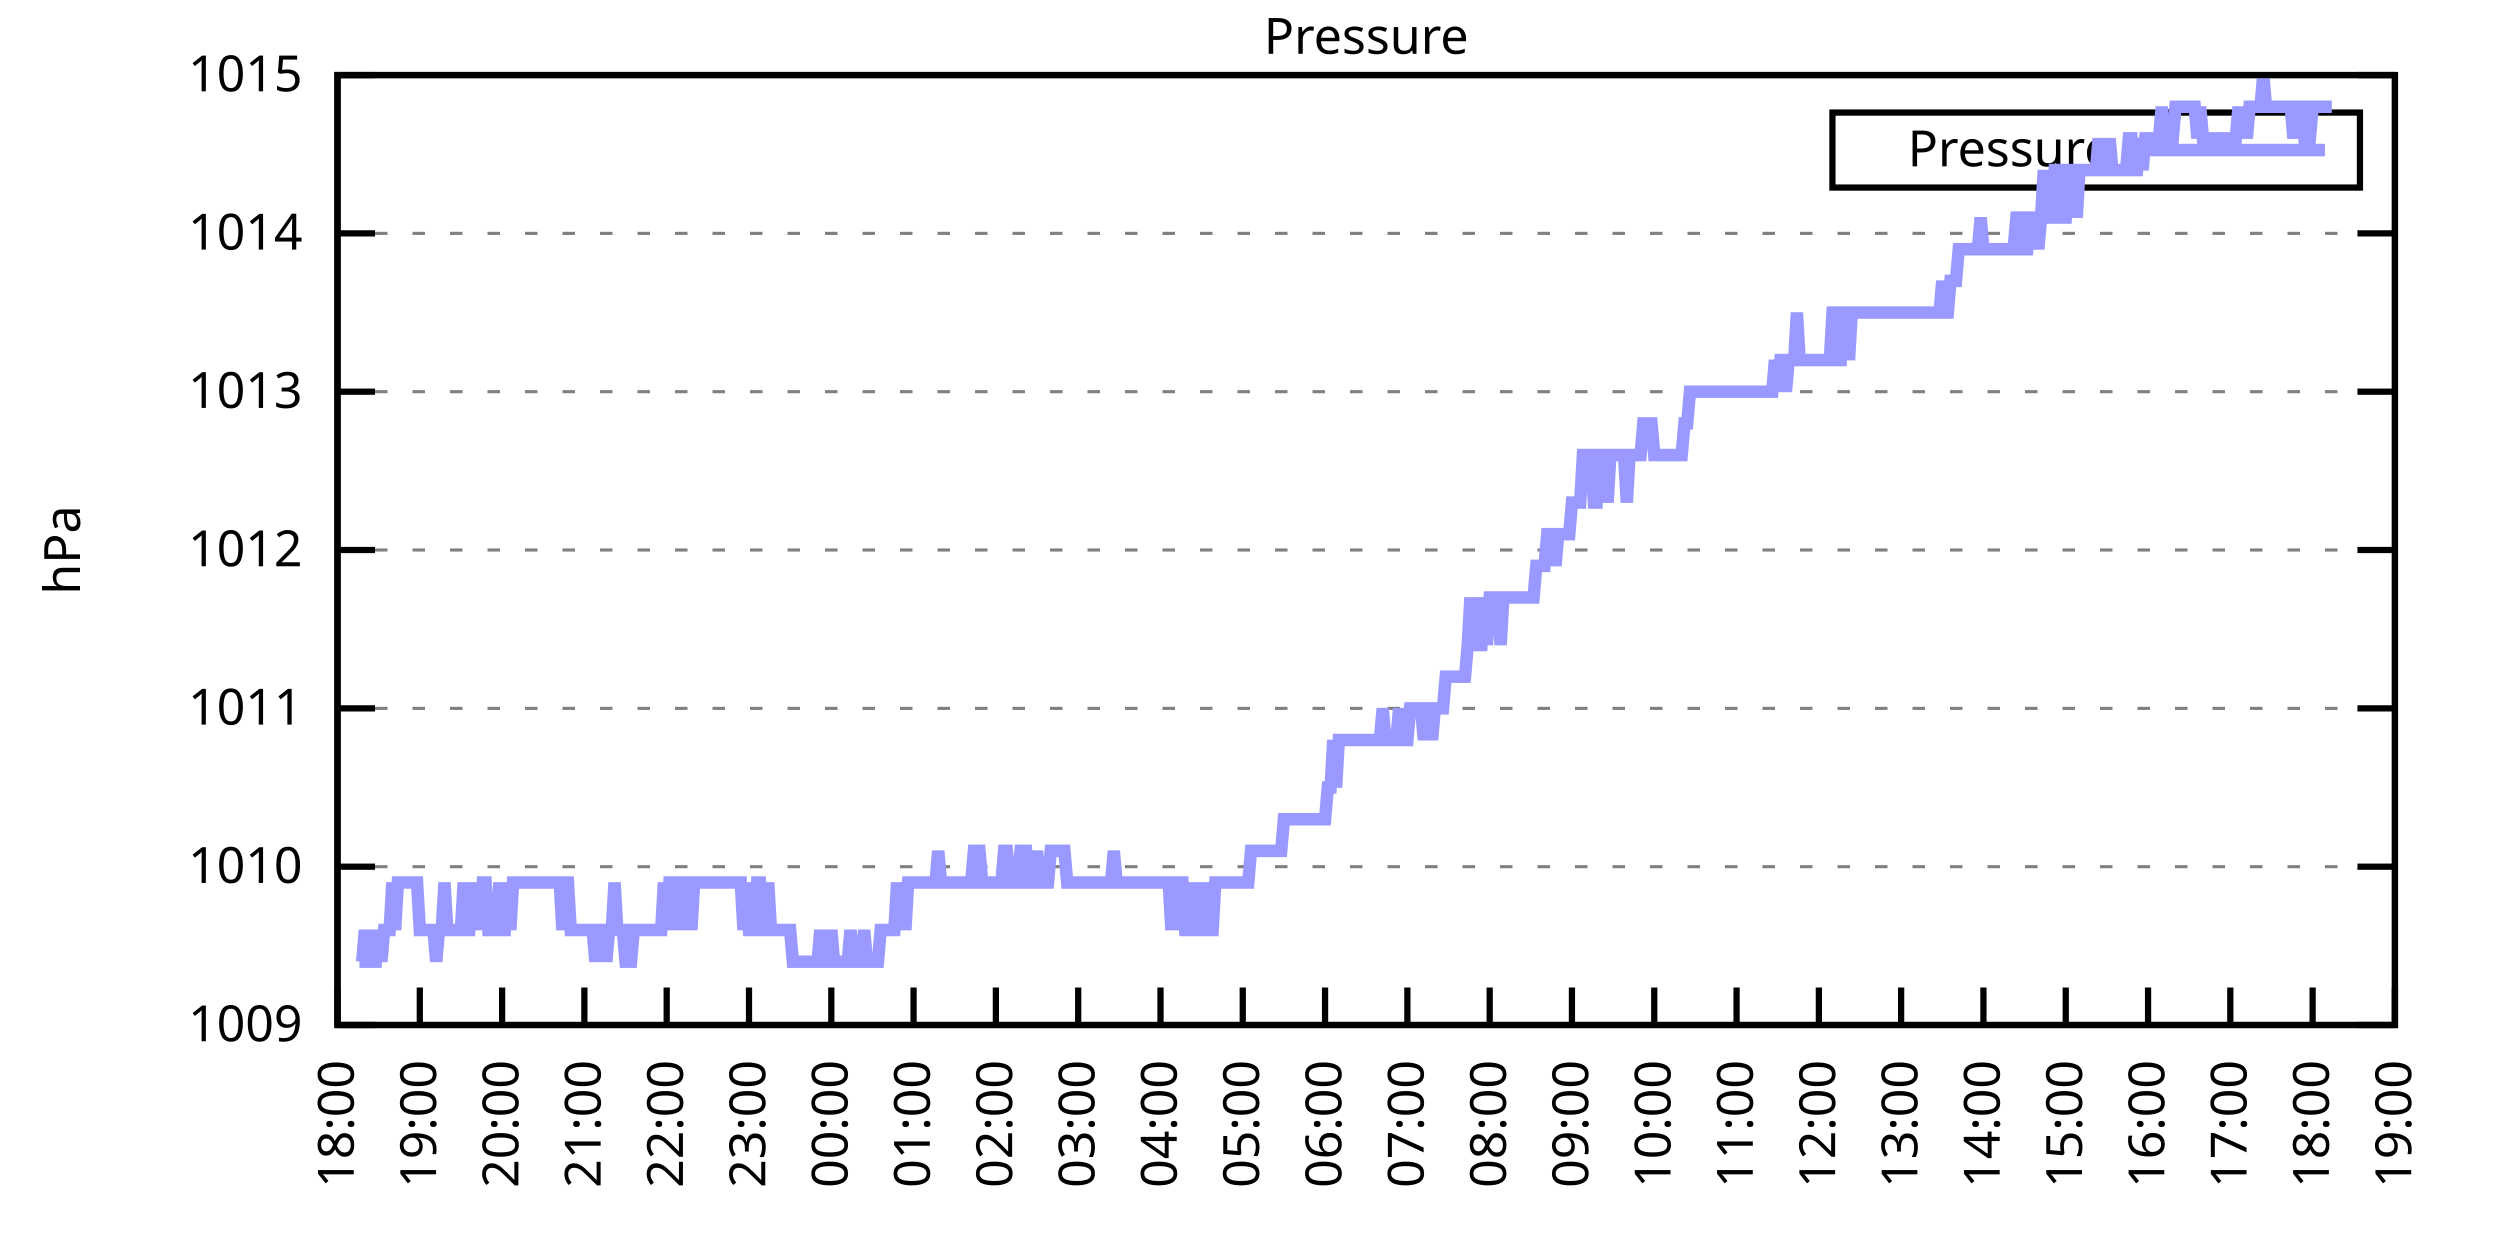
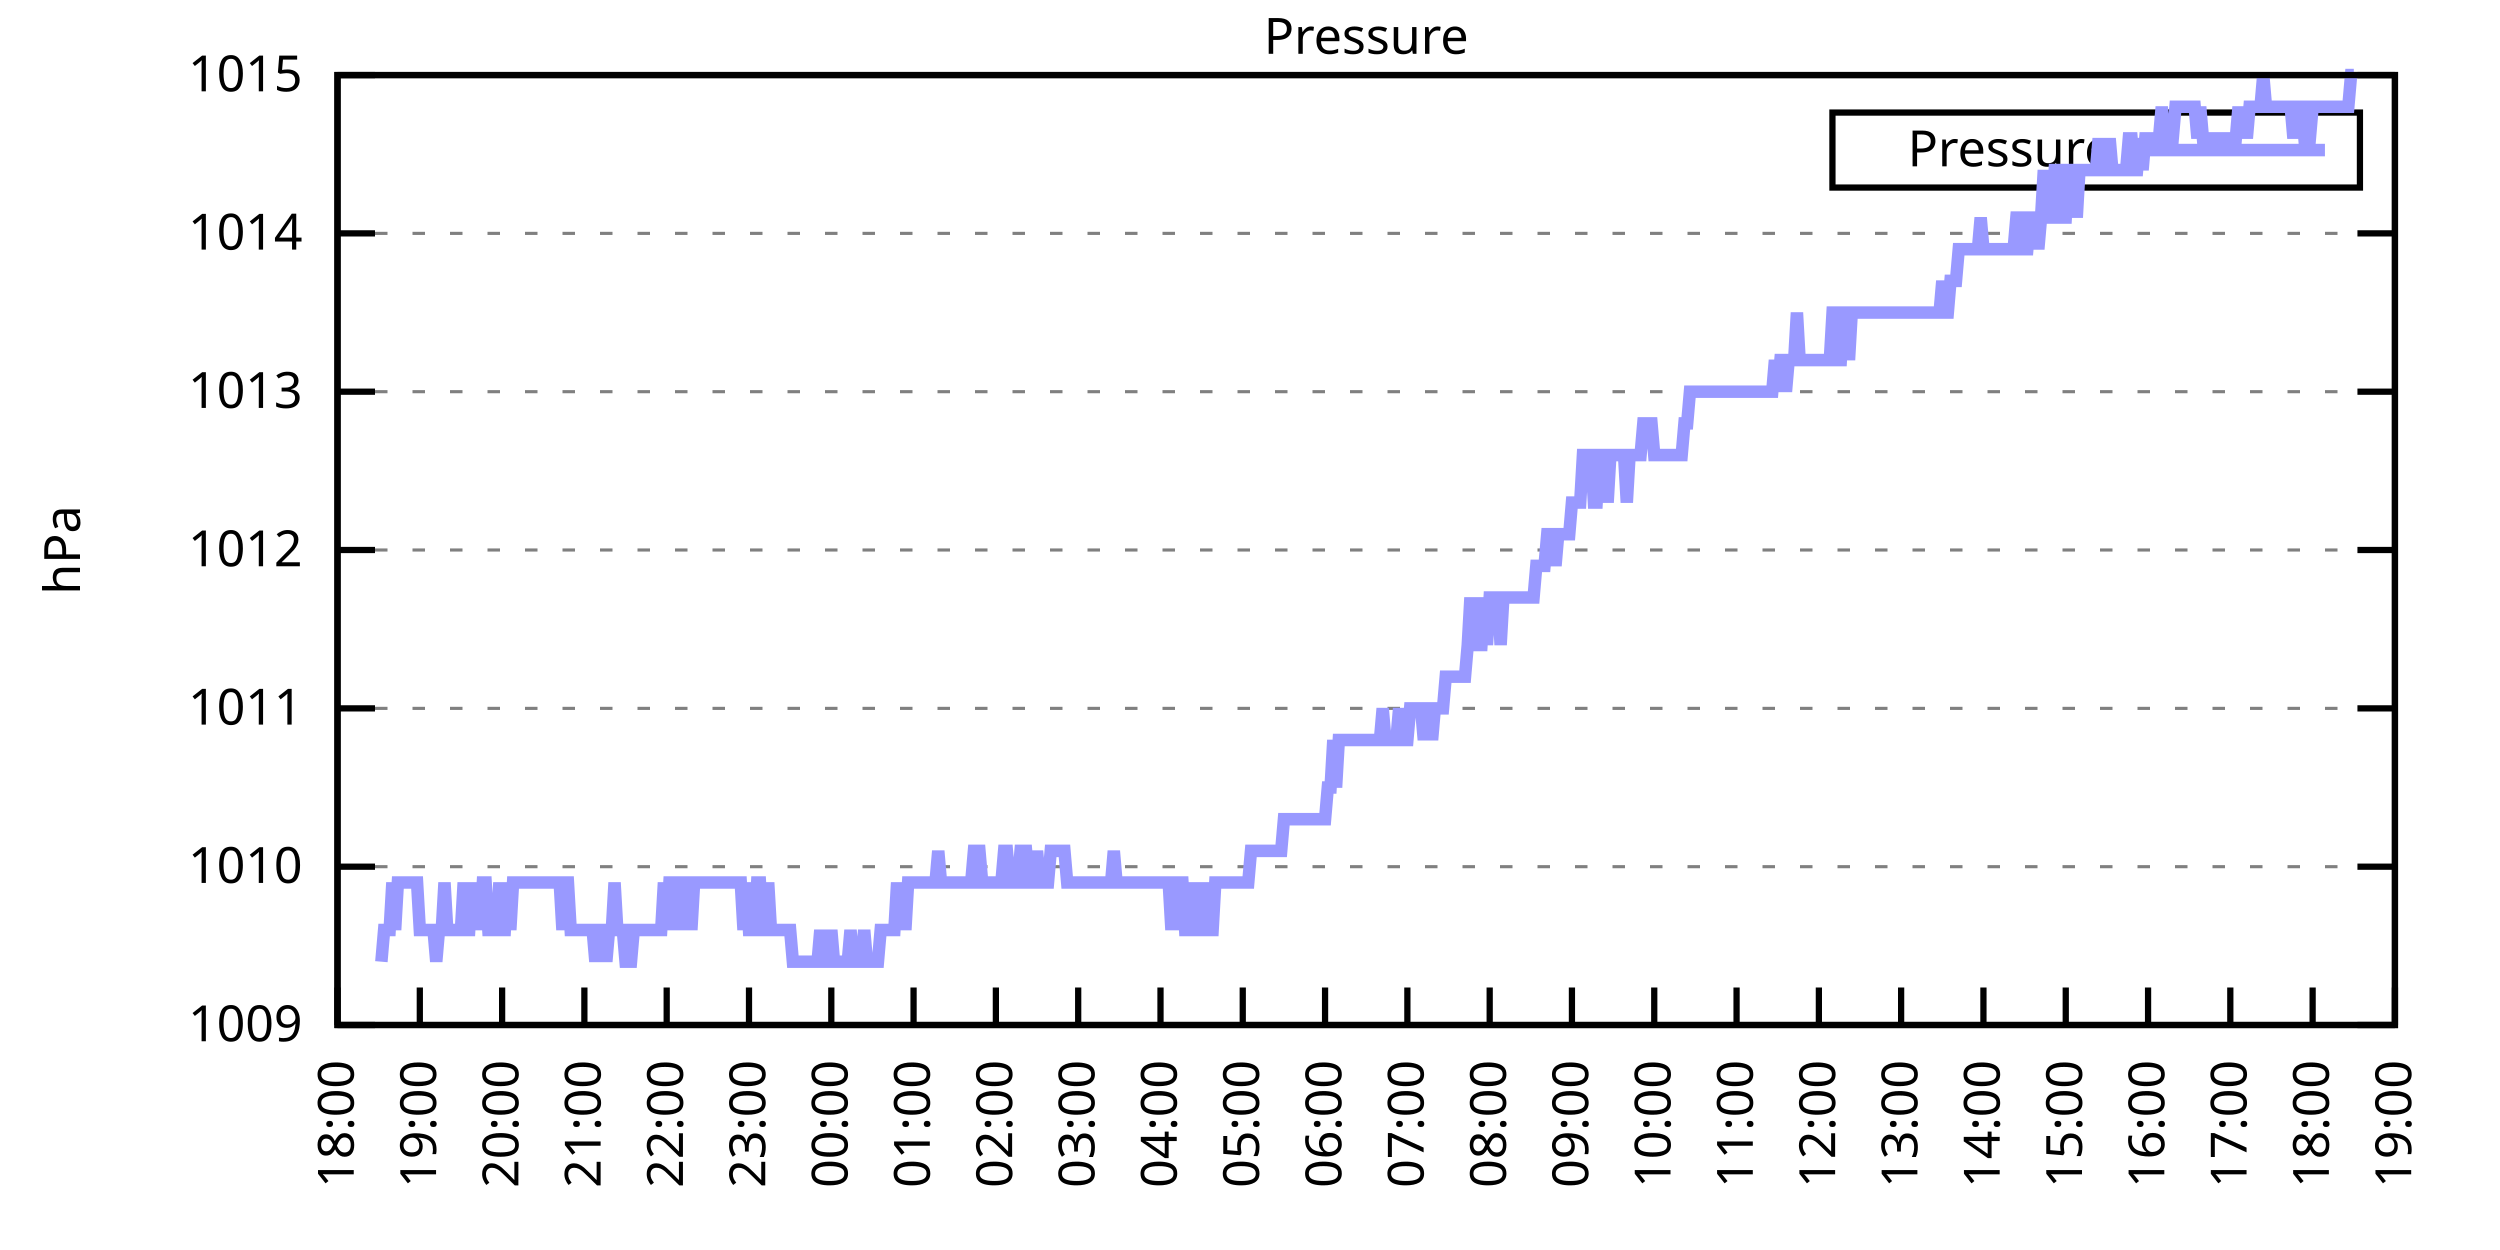
<svg xmlns="http://www.w3.org/2000/svg" xmlns:xlink="http://www.w3.org/1999/xlink" width="400" height="200" viewBox="0 0 400 200">
  <g id="gnuplot_canvas">
    <rect x="0" y="0" width="400" height="200" fill="none" />
    <defs>
      <circle id="gpDot" r="0.5" stroke-width="0.5" stroke="currentColor" />
      <path id="gpPt0" stroke-width="0.333" stroke="currentColor" d="M-1,0 h2 M0,-1 v2" />
      <path id="gpPt1" stroke-width="0.333" stroke="currentColor" d="M-1,-1 L1,1 M1,-1 L-1,1" />
      <path id="gpPt2" stroke-width="0.333" stroke="currentColor" d="M-1,0 L1,0 M0,-1 L0,1 M-1,-1 L1,1 M-1,1 L1,-1" />
      <rect id="gpPt3" stroke-width="0.333" stroke="currentColor" x="-1" y="-1" width="2" height="2" />
      <rect id="gpPt4" stroke-width="0.333" stroke="currentColor" fill="currentColor" x="-1" y="-1" width="2" height="2" />
      <circle id="gpPt5" stroke-width="0.333" stroke="currentColor" cx="0" cy="0" r="1" />
      <use xlink:href="#gpPt5" id="gpPt6" fill="currentColor" stroke="none" />
      <path id="gpPt7" stroke-width="0.333" stroke="currentColor" d="M0,-1.33 L-1.33,0.67 L1.33,0.67 z" />
      <use xlink:href="#gpPt7" id="gpPt8" fill="currentColor" stroke="none" />
      <use xlink:href="#gpPt7" id="gpPt9" stroke="currentColor" transform="rotate(180)" />
      <use xlink:href="#gpPt9" id="gpPt10" fill="currentColor" stroke="none" />
      <use xlink:href="#gpPt3" id="gpPt11" stroke="currentColor" transform="rotate(45)" />
      <use xlink:href="#gpPt11" id="gpPt12" fill="currentColor" stroke="none" />
      <path id="gpPt13" stroke-width="0.333" stroke="currentColor" d="M0,1.330 L1.265,0.411 L0.782,-1.067 L-0.782,-1.076 L-1.265,0.411 z" />
      <use xlink:href="#gpPt13" id="gpPt14" fill="currentColor" stroke="none" />
      <filter id="textbox" filterUnits="objectBoundingBox" x="0" y="0" height="1" width="1">
        <feFlood flood-color="white" flood-opacity="1" result="bgnd" />
        <feComposite in="SourceGraphic" in2="bgnd" operator="atop" />
      </filter>
      <filter id="greybox" filterUnits="objectBoundingBox" x="0" y="0" height="1" width="1">
        <feFlood flood-color="lightgrey" flood-opacity="1" result="grey" />
        <feComposite in="SourceGraphic" in2="grey" operator="atop" />
      </filter>
    </defs>
    <g fill="none" color="white" stroke="currentColor" stroke-width="1.00" stroke-linecap="butt" stroke-linejoin="miter">
</g>
    <g fill="none" color="black" stroke="currentColor" stroke-width="1.00" stroke-linecap="butt" stroke-linejoin="miter">
      <g stroke="none" shape-rendering="crispEdges">
        <polygon fill="rgb(255, 255, 255)" points="54.00,164.00 383.18,164.00 383.18,12.02 54.00,12.02 " />
      </g>
    </g>
    <g fill="none" color="black" stroke="currentColor" stroke-width="1.00" stroke-linecap="butt" stroke-linejoin="miter">
</g>
    <g fill="none" color="black" stroke="black" stroke-width="0.50" stroke-linecap="butt" stroke-linejoin="miter">
</g>
    <g fill="none" color="gray" stroke="currentColor" stroke-width="0.50" stroke-linecap="butt" stroke-linejoin="miter">
      <path stroke="gray" stroke-dasharray="2,4" class="gridline" d="M54.00,164.00 L383.19,164.00  " />
    </g>
    <g fill="none" color="gray" stroke="gray" stroke-width="1.00" stroke-linecap="butt" stroke-linejoin="miter">
</g>
    <g fill="none" color="black" stroke="currentColor" stroke-width="1.00" stroke-linecap="butt" stroke-linejoin="miter">
      <path stroke="black" d="M54.00,164.00 L60.00,164.00 M383.19,164.00 L377.19,164.00  " />
      <g transform="translate(48.40,166.60)" stroke="none" fill="black" font-family="Sans" font-size="8.00" text-anchor="end">
        <text>
          <tspan font-family="Sans"> 1009</tspan>
        </text>
      </g>
    </g>
    <g fill="none" color="black" stroke="currentColor" stroke-width="1.00" stroke-linecap="butt" stroke-linejoin="miter">
</g>
    <g fill="none" color="black" stroke="black" stroke-width="0.50" stroke-linecap="butt" stroke-linejoin="miter">
</g>
    <g fill="none" color="gray" stroke="currentColor" stroke-width="0.50" stroke-linecap="butt" stroke-linejoin="miter">
      <path stroke="gray" stroke-dasharray="2,4" class="gridline" d="M54.00,138.67 L383.19,138.67  " />
    </g>
    <g fill="none" color="gray" stroke="gray" stroke-width="1.00" stroke-linecap="butt" stroke-linejoin="miter">
</g>
    <g fill="none" color="black" stroke="currentColor" stroke-width="1.00" stroke-linecap="butt" stroke-linejoin="miter">
      <path stroke="black" d="M54.00,138.67 L60.00,138.67 M383.19,138.67 L377.19,138.67  " />
      <g transform="translate(48.40,141.27)" stroke="none" fill="black" font-family="Sans" font-size="8.00" text-anchor="end">
        <text>
          <tspan font-family="Sans"> 1010</tspan>
        </text>
      </g>
    </g>
    <g fill="none" color="black" stroke="currentColor" stroke-width="1.00" stroke-linecap="butt" stroke-linejoin="miter">
</g>
    <g fill="none" color="black" stroke="black" stroke-width="0.50" stroke-linecap="butt" stroke-linejoin="miter">
</g>
    <g fill="none" color="gray" stroke="currentColor" stroke-width="0.50" stroke-linecap="butt" stroke-linejoin="miter">
      <path stroke="gray" stroke-dasharray="2,4" class="gridline" d="M54.00,113.34 L383.19,113.34  " />
    </g>
    <g fill="none" color="gray" stroke="gray" stroke-width="1.00" stroke-linecap="butt" stroke-linejoin="miter">
</g>
    <g fill="none" color="black" stroke="currentColor" stroke-width="1.00" stroke-linecap="butt" stroke-linejoin="miter">
      <path stroke="black" d="M54.00,113.34 L60.00,113.34 M383.19,113.34 L377.19,113.34  " />
      <g transform="translate(48.40,115.94)" stroke="none" fill="black" font-family="Sans" font-size="8.00" text-anchor="end">
        <text>
          <tspan font-family="Sans"> 1011</tspan>
        </text>
      </g>
    </g>
    <g fill="none" color="black" stroke="currentColor" stroke-width="1.00" stroke-linecap="butt" stroke-linejoin="miter">
</g>
    <g fill="none" color="black" stroke="black" stroke-width="0.50" stroke-linecap="butt" stroke-linejoin="miter">
</g>
    <g fill="none" color="gray" stroke="currentColor" stroke-width="0.50" stroke-linecap="butt" stroke-linejoin="miter">
      <path stroke="gray" stroke-dasharray="2,4" class="gridline" d="M54.00,88.00 L383.19,88.00  " />
    </g>
    <g fill="none" color="gray" stroke="gray" stroke-width="1.00" stroke-linecap="butt" stroke-linejoin="miter">
</g>
    <g fill="none" color="black" stroke="currentColor" stroke-width="1.00" stroke-linecap="butt" stroke-linejoin="miter">
      <path stroke="black" d="M54.00,88.00 L60.00,88.00 M383.19,88.00 L377.19,88.00  " />
      <g transform="translate(48.40,90.60)" stroke="none" fill="black" font-family="Sans" font-size="8.00" text-anchor="end">
        <text>
          <tspan font-family="Sans"> 1012</tspan>
        </text>
      </g>
    </g>
    <g fill="none" color="black" stroke="currentColor" stroke-width="1.00" stroke-linecap="butt" stroke-linejoin="miter">
</g>
    <g fill="none" color="black" stroke="black" stroke-width="0.50" stroke-linecap="butt" stroke-linejoin="miter">
</g>
    <g fill="none" color="gray" stroke="currentColor" stroke-width="0.50" stroke-linecap="butt" stroke-linejoin="miter">
      <path stroke="gray" stroke-dasharray="2,4" class="gridline" d="M54.00,62.67 L383.19,62.67  " />
    </g>
    <g fill="none" color="gray" stroke="gray" stroke-width="1.00" stroke-linecap="butt" stroke-linejoin="miter">
</g>
    <g fill="none" color="black" stroke="currentColor" stroke-width="1.00" stroke-linecap="butt" stroke-linejoin="miter">
      <path stroke="black" d="M54.00,62.67 L60.00,62.67 M383.19,62.67 L377.19,62.67  " />
      <g transform="translate(48.40,65.27)" stroke="none" fill="black" font-family="Sans" font-size="8.00" text-anchor="end">
        <text>
          <tspan font-family="Sans"> 1013</tspan>
        </text>
      </g>
    </g>
    <g fill="none" color="black" stroke="currentColor" stroke-width="1.00" stroke-linecap="butt" stroke-linejoin="miter">
</g>
    <g fill="none" color="black" stroke="black" stroke-width="0.50" stroke-linecap="butt" stroke-linejoin="miter">
</g>
    <g fill="none" color="gray" stroke="currentColor" stroke-width="0.50" stroke-linecap="butt" stroke-linejoin="miter">
      <path stroke="gray" stroke-dasharray="2,4" class="gridline" d="M54.00,37.34 L383.19,37.34  " />
    </g>
    <g fill="none" color="gray" stroke="gray" stroke-width="1.00" stroke-linecap="butt" stroke-linejoin="miter">
</g>
    <g fill="none" color="black" stroke="currentColor" stroke-width="1.00" stroke-linecap="butt" stroke-linejoin="miter">
      <path stroke="black" d="M54.00,37.34 L60.00,37.34 M383.19,37.34 L377.19,37.34  " />
      <g transform="translate(48.40,39.94)" stroke="none" fill="black" font-family="Sans" font-size="8.00" text-anchor="end">
        <text>
          <tspan font-family="Sans"> 1014</tspan>
        </text>
      </g>
    </g>
    <g fill="none" color="black" stroke="currentColor" stroke-width="1.00" stroke-linecap="butt" stroke-linejoin="miter">
</g>
    <g fill="none" color="black" stroke="black" stroke-width="0.50" stroke-linecap="butt" stroke-linejoin="miter">
</g>
    <g fill="none" color="gray" stroke="currentColor" stroke-width="0.50" stroke-linecap="butt" stroke-linejoin="miter">
      <path stroke="gray" stroke-dasharray="2,4" class="gridline" d="M54.00,12.01 L383.19,12.01  " />
    </g>
    <g fill="none" color="gray" stroke="gray" stroke-width="1.00" stroke-linecap="butt" stroke-linejoin="miter">
</g>
    <g fill="none" color="black" stroke="currentColor" stroke-width="1.00" stroke-linecap="butt" stroke-linejoin="miter">
      <path stroke="black" d="M54.00,12.01 L60.00,12.01 M383.19,12.01 L377.19,12.01  " />
      <g transform="translate(48.40,14.61)" stroke="none" fill="black" font-family="Sans" font-size="8.00" text-anchor="end">
        <text>
          <tspan font-family="Sans"> 1015</tspan>
        </text>
      </g>
    </g>
    <g fill="none" color="black" stroke="currentColor" stroke-width="1.00" stroke-linecap="butt" stroke-linejoin="miter">
      <path stroke="black" d="M54.00,164.00 L54.00,158.00  " />
      <g transform="translate(56.60,169.60) rotate(270.00)" stroke="none" fill="black" font-family="Sans" font-size="8.00" text-anchor="end">
        <text>
          <tspan font-family="Sans">18:00</tspan>
        </text>
      </g>
    </g>
    <g fill="none" color="black" stroke="currentColor" stroke-width="1.00" stroke-linecap="butt" stroke-linejoin="miter">
      <path stroke="black" d="M67.17,164.00 L67.17,158.00  " />
      <g transform="translate(69.77,169.60) rotate(270.00)" stroke="none" fill="black" font-family="Sans" font-size="8.00" text-anchor="end">
        <text>
          <tspan font-family="Sans">19:00</tspan>
        </text>
      </g>
    </g>
    <g fill="none" color="black" stroke="currentColor" stroke-width="1.00" stroke-linecap="butt" stroke-linejoin="miter">
      <path stroke="black" d="M80.34,164.00 L80.34,158.00  " />
      <g transform="translate(82.94,169.60) rotate(270.00)" stroke="none" fill="black" font-family="Sans" font-size="8.00" text-anchor="end">
        <text>
          <tspan font-family="Sans">20:00</tspan>
        </text>
      </g>
    </g>
    <g fill="none" color="black" stroke="currentColor" stroke-width="1.00" stroke-linecap="butt" stroke-linejoin="miter">
      <path stroke="black" d="M93.50,164.00 L93.50,158.00  " />
      <g transform="translate(96.10,169.60) rotate(270.00)" stroke="none" fill="black" font-family="Sans" font-size="8.00" text-anchor="end">
        <text>
          <tspan font-family="Sans">21:00</tspan>
        </text>
      </g>
    </g>
    <g fill="none" color="black" stroke="currentColor" stroke-width="1.00" stroke-linecap="butt" stroke-linejoin="miter">
      <path stroke="black" d="M106.67,164.00 L106.67,158.00  " />
      <g transform="translate(109.27,169.60) rotate(270.00)" stroke="none" fill="black" font-family="Sans" font-size="8.00" text-anchor="end">
        <text>
          <tspan font-family="Sans">22:00</tspan>
        </text>
      </g>
    </g>
    <g fill="none" color="black" stroke="currentColor" stroke-width="1.00" stroke-linecap="butt" stroke-linejoin="miter">
      <path stroke="black" d="M119.84,164.00 L119.84,158.00  " />
      <g transform="translate(122.44,169.60) rotate(270.00)" stroke="none" fill="black" font-family="Sans" font-size="8.00" text-anchor="end">
        <text>
          <tspan font-family="Sans">23:00</tspan>
        </text>
      </g>
    </g>
    <g fill="none" color="black" stroke="currentColor" stroke-width="1.00" stroke-linecap="butt" stroke-linejoin="miter">
      <path stroke="black" d="M133.01,164.00 L133.01,158.00  " />
      <g transform="translate(135.61,169.60) rotate(270.00)" stroke="none" fill="black" font-family="Sans" font-size="8.00" text-anchor="end">
        <text>
          <tspan font-family="Sans">00:00</tspan>
        </text>
      </g>
    </g>
    <g fill="none" color="black" stroke="currentColor" stroke-width="1.00" stroke-linecap="butt" stroke-linejoin="miter">
      <path stroke="black" d="M146.17,164.00 L146.17,158.00  " />
      <g transform="translate(148.77,169.60) rotate(270.00)" stroke="none" fill="black" font-family="Sans" font-size="8.00" text-anchor="end">
        <text>
          <tspan font-family="Sans">01:00</tspan>
        </text>
      </g>
    </g>
    <g fill="none" color="black" stroke="currentColor" stroke-width="1.00" stroke-linecap="butt" stroke-linejoin="miter">
      <path stroke="black" d="M159.34,164.00 L159.34,158.00  " />
      <g transform="translate(161.94,169.60) rotate(270.00)" stroke="none" fill="black" font-family="Sans" font-size="8.00" text-anchor="end">
        <text>
          <tspan font-family="Sans">02:00</tspan>
        </text>
      </g>
    </g>
    <g fill="none" color="black" stroke="currentColor" stroke-width="1.00" stroke-linecap="butt" stroke-linejoin="miter">
      <path stroke="black" d="M172.51,164.00 L172.51,158.00  " />
      <g transform="translate(175.11,169.60) rotate(270.00)" stroke="none" fill="black" font-family="Sans" font-size="8.00" text-anchor="end">
        <text>
          <tspan font-family="Sans">03:00</tspan>
        </text>
      </g>
    </g>
    <g fill="none" color="black" stroke="currentColor" stroke-width="1.00" stroke-linecap="butt" stroke-linejoin="miter">
      <path stroke="black" d="M185.68,164.00 L185.68,158.00  " />
      <g transform="translate(188.28,169.60) rotate(270.00)" stroke="none" fill="black" font-family="Sans" font-size="8.00" text-anchor="end">
        <text>
          <tspan font-family="Sans">04:00</tspan>
        </text>
      </g>
    </g>
    <g fill="none" color="black" stroke="currentColor" stroke-width="1.00" stroke-linecap="butt" stroke-linejoin="miter">
      <path stroke="black" d="M198.84,164.00 L198.84,158.00  " />
      <g transform="translate(201.44,169.60) rotate(270.00)" stroke="none" fill="black" font-family="Sans" font-size="8.00" text-anchor="end">
        <text>
          <tspan font-family="Sans">05:00</tspan>
        </text>
      </g>
    </g>
    <g fill="none" color="black" stroke="currentColor" stroke-width="1.00" stroke-linecap="butt" stroke-linejoin="miter">
      <path stroke="black" d="M212.01,164.00 L212.01,158.00  " />
      <g transform="translate(214.61,169.60) rotate(270.00)" stroke="none" fill="black" font-family="Sans" font-size="8.00" text-anchor="end">
        <text>
          <tspan font-family="Sans">06:00</tspan>
        </text>
      </g>
    </g>
    <g fill="none" color="black" stroke="currentColor" stroke-width="1.00" stroke-linecap="butt" stroke-linejoin="miter">
      <path stroke="black" d="M225.18,164.00 L225.18,158.00  " />
      <g transform="translate(227.78,169.60) rotate(270.00)" stroke="none" fill="black" font-family="Sans" font-size="8.00" text-anchor="end">
        <text>
          <tspan font-family="Sans">07:00</tspan>
        </text>
      </g>
    </g>
    <g fill="none" color="black" stroke="currentColor" stroke-width="1.00" stroke-linecap="butt" stroke-linejoin="miter">
      <path stroke="black" d="M238.35,164.00 L238.35,158.00  " />
      <g transform="translate(240.95,169.60) rotate(270.00)" stroke="none" fill="black" font-family="Sans" font-size="8.00" text-anchor="end">
        <text>
          <tspan font-family="Sans">08:00</tspan>
        </text>
      </g>
    </g>
    <g fill="none" color="black" stroke="currentColor" stroke-width="1.00" stroke-linecap="butt" stroke-linejoin="miter">
      <path stroke="black" d="M251.51,164.00 L251.51,158.00  " />
      <g transform="translate(254.11,169.60) rotate(270.00)" stroke="none" fill="black" font-family="Sans" font-size="8.00" text-anchor="end">
        <text>
          <tspan font-family="Sans">09:00</tspan>
        </text>
      </g>
    </g>
    <g fill="none" color="black" stroke="currentColor" stroke-width="1.00" stroke-linecap="butt" stroke-linejoin="miter">
      <path stroke="black" d="M264.68,164.00 L264.68,158.00  " />
      <g transform="translate(267.28,169.60) rotate(270.00)" stroke="none" fill="black" font-family="Sans" font-size="8.00" text-anchor="end">
        <text>
          <tspan font-family="Sans">10:00</tspan>
        </text>
      </g>
    </g>
    <g fill="none" color="black" stroke="currentColor" stroke-width="1.00" stroke-linecap="butt" stroke-linejoin="miter">
      <path stroke="black" d="M277.85,164.00 L277.85,158.00  " />
      <g transform="translate(280.45,169.60) rotate(270.00)" stroke="none" fill="black" font-family="Sans" font-size="8.00" text-anchor="end">
        <text>
          <tspan font-family="Sans">11:00</tspan>
        </text>
      </g>
    </g>
    <g fill="none" color="black" stroke="currentColor" stroke-width="1.00" stroke-linecap="butt" stroke-linejoin="miter">
      <path stroke="black" d="M291.02,164.00 L291.02,158.00  " />
      <g transform="translate(293.62,169.60) rotate(270.00)" stroke="none" fill="black" font-family="Sans" font-size="8.00" text-anchor="end">
        <text>
          <tspan font-family="Sans">12:00</tspan>
        </text>
      </g>
    </g>
    <g fill="none" color="black" stroke="currentColor" stroke-width="1.00" stroke-linecap="butt" stroke-linejoin="miter">
      <path stroke="black" d="M304.18,164.00 L304.18,158.00  " />
      <g transform="translate(306.78,169.60) rotate(270.00)" stroke="none" fill="black" font-family="Sans" font-size="8.00" text-anchor="end">
        <text>
          <tspan font-family="Sans">13:00</tspan>
        </text>
      </g>
    </g>
    <g fill="none" color="black" stroke="currentColor" stroke-width="1.00" stroke-linecap="butt" stroke-linejoin="miter">
      <path stroke="black" d="M317.35,164.00 L317.35,158.00  " />
      <g transform="translate(319.95,169.60) rotate(270.00)" stroke="none" fill="black" font-family="Sans" font-size="8.00" text-anchor="end">
        <text>
          <tspan font-family="Sans">14:00</tspan>
        </text>
      </g>
    </g>
    <g fill="none" color="black" stroke="currentColor" stroke-width="1.00" stroke-linecap="butt" stroke-linejoin="miter">
      <path stroke="black" d="M330.52,164.00 L330.52,158.00  " />
      <g transform="translate(333.12,169.60) rotate(270.00)" stroke="none" fill="black" font-family="Sans" font-size="8.00" text-anchor="end">
        <text>
          <tspan font-family="Sans">15:00</tspan>
        </text>
      </g>
    </g>
    <g fill="none" color="black" stroke="currentColor" stroke-width="1.00" stroke-linecap="butt" stroke-linejoin="miter">
      <path stroke="black" d="M343.69,164.00 L343.69,158.00  " />
      <g transform="translate(346.29,169.60) rotate(270.00)" stroke="none" fill="black" font-family="Sans" font-size="8.00" text-anchor="end">
        <text>
          <tspan font-family="Sans">16:00</tspan>
        </text>
      </g>
    </g>
    <g fill="none" color="black" stroke="currentColor" stroke-width="1.00" stroke-linecap="butt" stroke-linejoin="miter">
      <path stroke="black" d="M356.85,164.00 L356.85,158.00  " />
      <g transform="translate(359.45,169.60) rotate(270.00)" stroke="none" fill="black" font-family="Sans" font-size="8.00" text-anchor="end">
        <text>
          <tspan font-family="Sans">17:00</tspan>
        </text>
      </g>
    </g>
    <g fill="none" color="black" stroke="currentColor" stroke-width="1.00" stroke-linecap="butt" stroke-linejoin="miter">
      <path stroke="black" d="M370.02,164.00 L370.02,158.00  " />
      <g transform="translate(372.62,169.60) rotate(270.00)" stroke="none" fill="black" font-family="Sans" font-size="8.00" text-anchor="end">
        <text>
          <tspan font-family="Sans">18:00</tspan>
        </text>
      </g>
    </g>
    <g fill="none" color="black" stroke="currentColor" stroke-width="1.00" stroke-linecap="butt" stroke-linejoin="miter">
      <path stroke="black" d="M383.19,164.00 L383.19,158.00  " />
      <g transform="translate(385.79,169.60) rotate(270.00)" stroke="none" fill="black" font-family="Sans" font-size="8.00" text-anchor="end">
        <text>
          <tspan font-family="Sans">19:00</tspan>
        </text>
      </g>
    </g>
    <g fill="none" color="black" stroke="currentColor" stroke-width="1.00" stroke-linecap="butt" stroke-linejoin="miter">
</g>
    <g fill="none" color="black" stroke="currentColor" stroke-width="1.00" stroke-linecap="butt" stroke-linejoin="miter">
      <path stroke="black" d="M54.00,12.01 L54.00,164.00 L383.19,164.00 L383.19,12.01 L54.00,12.01 Z  " />
    </g>
    <g fill="none" color="black" stroke="currentColor" stroke-width="1.00" stroke-linecap="butt" stroke-linejoin="miter">
</g>
    <g fill="none" color="black" stroke="currentColor" stroke-width="1.00" stroke-linecap="butt" stroke-linejoin="miter">
      <path stroke="black" d="M293.19,30.01 L293.19,18.01 L377.59,18.01 L377.59,30.01 L293.19,30.01 Z  " />
    </g>
    <g id="Pressure_plot_1">
      <g fill="none" color="white" stroke="black" stroke-width="2.00" stroke-linecap="butt" stroke-linejoin="miter">
</g>
      <g fill="none" color="black" stroke="currentColor" stroke-width="2.00" stroke-linecap="butt" stroke-linejoin="miter">
        <g transform="translate(337.99,26.61)" stroke="none" fill="black" font-family="Sans" font-size="8.00" text-anchor="end">
          <text>
            <tspan font-family="Sans">Pressure</tspan>
          </text>
        </g>
      </g>
      <g fill="none" color="black" stroke="currentColor" stroke-width="2.00" stroke-linecap="butt" stroke-linejoin="miter">
-         <path stroke="rgb(153, 153, 255)" d="M343.59,24.01 L371.99,24.01 M57.51,153.87 L57.95,153.87 L58.39,148.80 L58.83,153.87 L59.27,148.80 L59.71,153.87   L60.14,153.87 L60.58,148.80 L61.02,153.87 L61.46,148.80 L61.90,148.80 L62.34,148.80 L62.78,141.20 L63.22,148.80   L63.66,141.20 L64.10,141.20 L64.53,141.20 L64.97,141.20 L65.41,141.20 L65.85,141.20 L66.29,141.20 L66.73,141.20   L67.17,148.80 L67.61,148.80 L68.05,148.80 L68.48,148.80 L68.92,148.80 L69.36,148.80 L69.80,153.87 L70.24,148.80   L70.68,148.80 L71.12,141.20 L71.56,148.80 L72.00,148.80 L72.43,148.80 L72.87,148.80 L73.31,148.80 L73.75,148.80   L74.19,141.20 L74.63,148.80 L75.07,148.80 L75.51,141.20 L75.95,148.80 L76.38,141.20 L76.82,148.80 L77.26,141.20   L77.70,141.20 L78.14,148.80 L78.58,148.80 L79.02,148.80 L79.46,148.80 L79.90,141.20 L80.34,148.80 L80.77,148.80   L81.21,141.20 L81.65,148.80 L82.09,141.20 L82.53,141.20 L82.97,141.20 L83.41,141.20 L83.85,141.20 L84.29,141.20   L84.72,141.20 L85.16,141.20 L85.60,141.20 L86.04,141.20 L86.48,141.20 L86.92,141.20 L87.36,141.20 L87.80,141.20   L88.24,141.20 L88.67,141.20 L89.11,141.20 L89.55,141.20 L89.99,148.80 L90.43,141.20 L90.87,141.20 L91.31,148.80   L91.75,148.80 L92.19,148.80 L92.62,148.80 L93.06,148.80 L93.50,148.80 L93.94,148.80 L94.38,148.80 L94.82,148.80   L95.26,153.87 L95.70,148.80 L96.14,148.80 L96.58,148.80 L97.01,153.87 L97.45,148.80 L97.89,148.80 L98.33,141.20   L98.77,148.80 L99.21,148.80 L99.65,148.80 L100.09,153.87 L100.53,153.87 L100.96,153.87 L101.40,148.80 L101.84,148.80   L102.28,148.80 L102.72,148.80 L103.16,148.80 L103.60,148.80 L104.04,148.80 L104.48,148.80 L104.91,148.80 L105.35,148.80   L105.79,148.80 L106.23,141.20 L106.67,148.80 L107.11,141.20 L107.55,141.20 L107.99,148.80 L108.43,141.20 L108.87,141.20   L109.30,141.20 L109.74,148.80 L110.18,141.20 L110.62,148.80 L111.06,141.20 L111.50,141.20 L111.94,141.20 L112.38,141.20   L112.82,141.20 L113.25,141.20 L113.69,141.20 L114.13,141.20 L114.57,141.20 L115.01,141.20 L115.45,141.20 L115.89,141.20   L116.33,141.20 L116.77,141.20 L117.20,141.20 L117.64,141.20 L118.08,141.20 L118.52,141.20 L118.96,148.80 L119.40,141.20   L119.84,148.80 L120.28,148.80 L120.72,148.80 L121.15,141.20 L121.59,141.20 L122.03,148.80 L122.47,148.80 L122.91,141.20   L123.35,148.80 L123.79,148.80 L124.23,148.80 L124.67,148.80 L125.11,148.80 L125.54,148.80 L125.98,148.80 L126.42,148.80   L126.86,153.87 L127.30,153.87 L127.74,153.87 L128.18,153.87 L128.62,153.87 L129.06,153.87 L129.49,153.87 L129.93,153.87   L130.37,153.87 L130.81,153.87 L131.25,148.80 L131.69,153.87 L132.13,153.87 L132.57,153.87 L133.01,148.80 L133.44,153.87   L133.88,153.87 L134.32,153.87 L134.76,153.87 L135.20,153.87 L135.64,153.87 L136.08,148.80 L136.52,153.87 L136.96,153.87   L137.39,153.87 L137.83,153.87 L138.27,148.80 L138.71,153.87 L139.15,153.87 L139.59,153.87 L140.03,153.87 L140.47,153.87   L140.91,148.80 L141.35,148.80 L141.78,148.80 L142.22,148.80 L142.66,148.80 L143.10,148.80 L143.54,141.20 L143.98,148.80   L144.42,141.20 L144.86,148.80 L145.30,141.20 L145.73,141.20 L146.17,141.20 L146.61,141.20 L147.05,141.20 L147.49,141.20   L147.93,141.20 L148.37,141.20 L148.81,141.20 L149.25,141.20 L149.68,141.20 L150.12,136.14 L150.56,141.20 L151.00,141.20   L151.44,141.20 L151.88,141.20 L152.32,141.20 L152.76,141.20 L153.20,141.20 L153.63,141.20 L154.07,141.20 L154.51,141.20   L154.95,141.20 L155.39,141.20 L155.83,136.14 L156.27,136.14 L156.71,136.14 L157.15,141.20 L157.59,141.20 L158.02,141.20   L158.46,141.20 L158.90,141.20 L159.34,141.20 L159.78,141.20 L160.22,141.20 L160.66,136.14 L161.10,136.14 L161.54,141.20   L161.97,141.20 L162.41,141.20 L162.85,141.20 L163.29,136.14 L163.73,136.14 L164.17,136.14 L164.61,141.20 L165.05,141.20   L165.49,141.20 L165.92,136.14 L166.36,141.20 L166.80,141.20 L167.24,141.20 L167.68,141.20 L168.12,136.14 L168.56,136.14   L169.00,136.14 L169.44,136.14 L169.87,136.14 L170.31,136.14 L170.75,141.20 L171.19,141.20 L171.63,141.20 L172.07,141.20   L172.51,141.20 L172.95,141.20 L173.39,141.20 L173.83,141.20 L174.26,141.20 L174.70,141.20 L175.14,141.20 L175.58,141.20   L176.02,141.20 L176.46,141.20 L176.90,141.20 L177.34,141.20 L177.78,141.20 L178.21,136.14 L178.65,141.20 L179.09,141.20   L179.53,141.20 L179.97,141.20 L180.41,141.20 L180.85,141.20 L181.29,141.20 L181.73,141.20 L182.16,141.20 L182.60,141.20   L183.04,141.20 L183.48,141.20 L183.92,141.20 L184.36,141.20 L184.80,141.20 L185.24,141.20 L185.68,141.20 L186.11,141.20   L186.55,141.20 L186.99,141.20 L187.43,148.80 L187.87,141.20 L188.31,148.80 L188.75,141.20 L189.19,141.20 L189.63,148.80   L190.07,148.80 L190.50,141.20 L190.94,148.80 L191.38,141.20 L191.82,148.80 L192.26,148.80 L192.70,141.20 L193.14,148.80   L193.58,148.80 L194.02,148.80 L194.45,141.20 L194.89,141.20 L195.33,141.20 L195.77,141.20 L196.21,141.20 L196.65,141.20   L197.09,141.20 L197.53,141.20 L197.97,141.20 L198.40,141.20 L198.84,141.20 L199.28,141.20 L199.72,141.20 L200.16,136.14   L200.60,136.14 L201.04,136.14 L201.48,136.14 L201.92,136.14 L202.35,136.14 L202.79,136.14 L203.23,136.14 L203.67,136.14   L204.11,136.14 L204.55,136.14 L204.99,136.14 L205.43,131.07 L205.87,131.07 L206.31,131.07 L206.74,131.07 L207.18,131.07   L207.62,131.07 L208.06,131.07 L208.50,131.07 L208.94,131.07 L209.38,131.07 L209.82,131.07 L210.26,131.07 L210.69,131.07   L211.13,131.07 L211.57,131.07 L212.01,131.07 L212.45,126.00 L212.89,126.00 L213.33,118.40 L213.77,126.00 L214.21,118.40   L214.64,118.40 L215.08,118.40 L215.52,118.40 L215.96,118.40 L216.40,118.40 L216.84,118.40 L217.28,118.40 L217.72,118.40   L218.16,118.40 L218.60,118.40 L219.03,118.40 L219.47,118.40 L219.91,118.40 L220.35,118.40 L220.79,118.40 L221.23,113.34   L221.67,118.40 L222.11,118.40 L222.55,118.40 L222.98,118.40 L223.42,118.40 L223.86,113.34 L224.30,118.40 L224.74,118.40   L225.18,118.40 L225.62,113.34 L226.06,113.34 L226.50,113.34 L226.93,113.34 L227.37,113.34 L227.81,118.40 L228.25,113.34   L228.69,113.34 L229.13,118.40 L229.57,113.34 L230.01,113.34 L230.45,113.34 L230.88,113.34 L231.32,108.27 L231.76,108.27   L232.20,108.27 L232.64,108.27 L233.08,108.27 L233.52,108.27 L233.96,108.27 L234.40,108.27 L234.84,103.20 L235.27,95.60   L235.71,103.20 L236.15,95.60 L236.59,103.20 L237.03,103.20 L237.47,95.60 L237.91,103.20 L238.35,95.60 L238.79,95.60   L239.22,95.60 L239.66,95.60 L240.10,103.20 L240.54,95.60 L240.98,95.60 L241.42,95.60 L241.86,95.60 L242.30,95.60   L242.74,95.60 L243.17,95.60 L243.61,95.60 L244.05,95.60 L244.49,95.60 L244.93,95.60 L245.37,95.60 L245.81,90.54   L246.25,90.54 L246.69,90.54 L247.12,90.54 L247.56,85.47 L248.00,85.47 L248.44,85.47 L248.88,90.54 L249.32,85.47   L249.76,85.47 L250.20,85.47 L250.64,85.47 L251.08,85.47 L251.51,80.41 L251.95,80.41 L252.39,80.41 L252.83,80.41   L253.27,72.81 L253.71,72.81 L254.15,72.81 L254.59,72.81 L255.03,80.41 L255.46,80.41 L255.90,72.81 L256.34,72.81   L256.78,72.81 L257.22,80.41 L257.66,72.81 L258.10,72.81 L258.54,72.81 L258.98,72.81 L259.41,72.81 L259.85,72.81   L260.29,80.41 L260.73,72.81 L261.17,72.81 L261.61,72.81 L262.05,72.81 L262.49,72.81 L262.93,67.74 L263.36,67.74   L263.80,67.74 L264.24,67.74 L264.68,72.81 L265.12,72.81 L265.56,72.81 L266.00,72.81 L266.44,72.81 L266.88,72.81   L267.32,72.81 L267.75,72.81 L268.19,72.81 L268.63,72.81 L269.07,72.81 L269.51,67.74 L269.95,67.74 L270.39,62.67   L270.83,62.67 L271.27,62.67 L271.70,62.67 L272.14,62.67 L272.58,62.67 L273.02,62.67 L273.46,62.67 L273.90,62.67   L274.34,62.67 L274.78,62.67 L275.22,62.67 L275.65,62.67 L276.09,62.67 L276.53,62.67 L276.97,62.67 L277.41,62.67   L277.85,62.67 L278.29,62.67 L278.73,62.67 L279.17,62.67 L279.60,62.67 L280.04,62.67 L280.48,62.67 L280.92,62.67   L281.36,62.67 L281.80,62.67 L282.24,62.67 L282.68,62.67 L283.12,62.67 L283.56,62.67 L283.99,57.61 L284.43,62.67   L284.87,57.61 L285.31,57.61 L285.75,62.67 L286.19,57.61 L286.63,57.61 L287.07,57.61 L287.51,50.01 L287.94,57.61   L288.38,57.61 L288.82,57.61 L289.26,57.61 L289.70,57.61 L290.14,57.61 L290.58,57.61 L291.02,57.61 L291.46,57.61   L291.89,57.61 L292.33,57.61 L292.77,57.61 L293.21,50.01 L293.65,50.01 L294.09,57.61 L294.53,57.61 L294.97,50.01   L295.41,50.01 L295.84,57.61 L296.28,50.01 L296.72,50.01 L297.16,50.01 L297.60,50.01 L298.04,50.01 L298.48,50.01   L298.92,50.01 L299.36,50.01 L299.80,50.01 L300.23,50.01 L300.67,50.01 L301.11,50.01 L301.55,50.01 L301.99,50.01   L302.43,50.01 L302.87,50.01 L303.31,50.01 L303.75,50.01 L304.18,50.01 L304.62,50.01 L305.06,50.01 L305.50,50.01   L305.94,50.01 L306.38,50.01 L306.82,50.01 L307.26,50.01 L307.70,50.01 L308.13,50.01 L308.57,50.01 L309.01,50.01   L309.45,50.01 L309.89,50.01 L310.33,50.01 L310.77,44.94 L311.21,50.01 L311.65,50.01 L312.08,44.94 L312.52,44.94   L312.96,44.94 L313.40,39.87 L313.84,39.87 L314.28,39.87 L314.72,39.87 L315.16,39.87 L315.60,39.87 L316.04,39.87   L316.47,39.87 L316.91,34.81 L317.35,39.87 L317.79,39.87 L318.23,39.87 L318.67,39.87 L319.11,39.87 L319.55,39.87   L319.99,39.87 L320.42,39.87 L320.86,39.87 L321.30,39.87 L321.74,39.87 L322.18,39.87 L322.62,34.81 L323.06,34.81   L323.50,34.81 L323.94,39.87 L324.37,39.87 L324.81,34.81 L325.25,34.81 L325.69,34.81 L326.13,39.87 L326.57,34.81   L327.01,27.21 L327.45,34.81 L327.89,34.81 L328.33,34.81 L328.76,27.21 L329.20,27.21 L329.64,27.21 L330.08,34.81   L330.52,34.81 L330.96,27.21 L331.40,27.21 L331.84,27.21 L332.28,34.81 L332.71,27.21 L333.59,27.21 L334.03,27.21   L334.47,27.21 L334.91,27.21 L335.35,27.21 L335.79,22.14 L336.23,27.21 L336.66,27.21 L337.10,27.21 L337.54,22.14   L337.98,27.21 L338.42,27.21 L338.86,27.21 L339.30,27.21 L339.74,27.21 L340.18,27.21 L340.61,22.14 L341.05,22.14   L341.49,27.21 L341.93,27.21 L342.37,22.14 L342.81,27.21 L343.25,22.14 L343.69,22.14 L344.13,22.14 L344.57,22.14   L345.00,22.14 L345.44,22.14 L345.88,17.08 L346.32,22.14 L346.76,22.14 L347.20,22.14 L347.64,22.14 L348.08,17.08   L348.52,17.08 L348.95,17.08 L349.39,17.08 L349.83,17.08 L350.27,17.08 L350.71,17.08 L351.15,17.08 L351.59,22.14   L352.03,17.08 L352.47,22.14 L352.90,22.14 L353.34,22.14 L353.78,22.14 L354.22,22.14 L354.66,22.14 L355.10,22.14   L355.54,22.14 L355.98,22.14 L356.42,22.14 L356.85,22.14 L357.29,22.14 L357.73,22.14 L358.17,17.08 L358.61,22.14   L359.05,17.08 L359.49,22.14 L359.93,17.08 L360.37,17.08 L360.81,17.08 L361.24,17.08 L361.68,17.08 L362.12,12.01   L362.56,17.08 L363.00,17.08 L363.44,17.08 L363.88,17.08 L364.32,17.08 L364.76,17.08 L365.19,17.08 L365.63,17.08   L366.07,17.08 L366.51,17.08 L366.95,22.14 L367.39,17.08 L367.83,17.08 L368.27,17.08 L368.71,22.14 L369.14,22.14   L369.58,22.14 L370.02,17.08 L370.46,17.08 L370.90,17.08 L371.34,17.08 L371.78,17.08 L372.22,17.08 L372.66,17.08   L373.09,17.08  " />
+         <path stroke="rgb(153, 153, 255)" d="M343.59,24.01 L371.99,24.01 M61.02,153.87 L61.46,148.80 L61.90,148.80 L62.34,148.80 L62.78,141.20 L63.22,148.80   L63.66,141.20 L64.10,141.20 L64.53,141.20 L64.97,141.20 L65.41,141.20 L65.85,141.20 L66.29,141.20 L66.73,141.20   L67.17,148.80 L67.61,148.80 L68.05,148.80 L68.48,148.80 L68.92,148.80 L69.36,148.80 L69.80,153.87 L70.24,148.80   L70.68,148.80 L71.12,141.20 L71.56,148.80 L72.00,148.80 L72.43,148.80 L72.87,148.80 L73.31,148.80 L73.75,148.80   L74.19,141.20 L74.63,148.80 L75.07,148.80 L75.51,141.20 L75.95,148.80 L76.38,141.20 L76.82,148.80 L77.26,141.20   L77.70,141.20 L78.14,148.80 L78.58,148.80 L79.02,148.80 L79.46,148.80 L79.90,141.20 L80.34,148.80 L80.77,148.80   L81.21,141.20 L81.65,148.80 L82.09,141.20 L82.53,141.20 L82.97,141.20 L83.41,141.20 L83.85,141.20 L84.29,141.20   L84.72,141.20 L85.16,141.20 L85.60,141.20 L86.04,141.20 L86.48,141.20 L86.92,141.20 L87.36,141.20 L87.80,141.20   L88.24,141.20 L88.67,141.20 L89.11,141.20 L89.55,141.20 L89.99,148.80 L90.43,141.20 L90.87,141.20 L91.31,148.80   L91.75,148.80 L92.19,148.80 L92.62,148.80 L93.06,148.80 L93.50,148.80 L93.94,148.80 L94.38,148.80 L94.82,148.80   L95.26,153.87 L95.70,148.80 L96.14,148.80 L96.58,148.80 L97.01,153.87 L97.45,148.80 L97.89,148.80 L98.33,141.20   L98.77,148.80 L99.21,148.80 L99.65,148.80 L100.09,153.87 L100.53,153.87 L100.96,153.87 L101.40,148.80 L101.84,148.80   L102.28,148.80 L102.72,148.80 L103.16,148.80 L103.60,148.80 L104.04,148.80 L104.48,148.80 L104.91,148.80 L105.35,148.80   L105.79,148.80 L106.23,141.20 L106.67,148.80 L107.11,141.20 L107.55,141.20 L107.99,148.80 L108.43,141.20 L108.87,141.20   L109.30,141.20 L109.74,148.80 L110.18,141.20 L110.62,148.80 L111.06,141.20 L111.50,141.20 L111.94,141.20 L112.38,141.20   L112.82,141.20 L113.25,141.20 L113.69,141.20 L114.13,141.20 L114.57,141.20 L115.01,141.20 L115.45,141.20 L115.89,141.20   L116.33,141.20 L116.77,141.20 L117.20,141.20 L117.64,141.20 L118.08,141.20 L118.52,141.20 L118.96,148.80 L119.40,141.20   L119.84,148.80 L120.28,148.80 L120.72,148.80 L121.15,141.20 L121.59,141.20 L122.03,148.80 L122.47,148.80 L122.91,141.20   L123.35,148.80 L123.79,148.80 L124.23,148.80 L124.67,148.80 L125.11,148.80 L125.54,148.80 L125.98,148.80 L126.42,148.80   L126.86,153.87 L127.30,153.87 L127.74,153.87 L128.18,153.87 L128.62,153.87 L129.06,153.87 L129.49,153.87 L129.93,153.87   L130.37,153.87 L130.81,153.87 L131.25,148.80 L131.69,153.87 L132.13,153.87 L132.57,153.87 L133.01,148.80 L133.44,153.87   L133.88,153.87 L134.32,153.87 L134.76,153.87 L135.20,153.87 L135.64,153.87 L136.08,148.80 L136.52,153.87 L136.96,153.87   L137.39,153.87 L137.83,153.87 L138.27,148.80 L138.71,153.87 L139.15,153.87 L139.59,153.87 L140.03,153.87 L140.47,153.87   L140.91,148.80 L141.35,148.80 L141.78,148.80 L142.22,148.80 L142.66,148.80 L143.10,148.80 L143.54,141.20 L143.98,148.80   L144.42,141.20 L144.86,148.80 L145.30,141.20 L145.73,141.20 L146.17,141.20 L146.61,141.20 L147.05,141.20 L147.49,141.20   L147.93,141.20 L148.37,141.20 L148.81,141.20 L149.25,141.20 L149.68,141.20 L150.12,136.14 L150.56,141.20 L151.00,141.20   L151.44,141.20 L151.88,141.20 L152.32,141.20 L152.76,141.20 L153.20,141.20 L153.63,141.20 L154.07,141.20 L154.51,141.20   L154.95,141.20 L155.39,141.20 L155.83,136.14 L156.27,136.14 L156.71,136.14 L157.15,141.20 L157.59,141.20 L158.02,141.20   L158.46,141.20 L158.90,141.20 L159.34,141.20 L159.78,141.20 L160.22,141.20 L160.66,136.14 L161.10,136.14 L161.54,141.20   L161.97,141.20 L162.41,141.20 L162.85,141.20 L163.29,136.14 L163.73,136.14 L164.17,136.14 L164.61,141.20 L165.05,141.20   L165.49,141.20 L165.92,136.14 L166.36,141.20 L166.80,141.20 L167.24,141.20 L167.68,141.20 L168.12,136.14 L168.56,136.14   L169.00,136.14 L169.44,136.14 L169.87,136.14 L170.31,136.14 L170.75,141.20 L171.19,141.20 L171.63,141.20 L172.07,141.20   L172.51,141.20 L172.95,141.20 L173.39,141.20 L173.83,141.20 L174.26,141.20 L174.70,141.20 L175.14,141.20 L175.58,141.20   L176.02,141.20 L176.46,141.20 L176.90,141.20 L177.34,141.20 L177.78,141.20 L178.21,136.14 L178.65,141.20 L179.09,141.20   L179.53,141.20 L179.97,141.20 L180.41,141.20 L180.85,141.20 L181.29,141.20 L181.73,141.20 L182.16,141.20 L182.60,141.20   L183.04,141.20 L183.48,141.20 L183.92,141.20 L184.36,141.20 L184.80,141.20 L185.24,141.20 L185.68,141.20 L186.11,141.20   L186.55,141.20 L186.99,141.20 L187.43,148.80 L187.87,141.20 L188.31,148.80 L188.75,141.20 L189.19,141.20 L189.63,148.80   L190.07,148.80 L190.50,141.20 L190.94,148.80 L191.38,141.20 L191.82,148.80 L192.26,148.80 L192.70,141.20 L193.14,148.80   L193.58,148.80 L194.02,148.80 L194.45,141.20 L194.89,141.20 L195.33,141.20 L195.77,141.20 L196.21,141.20 L196.65,141.20   L197.09,141.20 L197.53,141.20 L197.97,141.20 L198.40,141.20 L198.84,141.20 L199.28,141.20 L199.72,141.20 L200.16,136.14   L200.60,136.14 L201.04,136.14 L201.48,136.14 L201.92,136.14 L202.35,136.14 L202.79,136.14 L203.23,136.14 L203.67,136.14   L204.11,136.14 L204.55,136.14 L204.99,136.14 L205.43,131.07 L205.87,131.07 L206.31,131.07 L206.74,131.07 L207.18,131.07   L207.62,131.07 L208.06,131.07 L208.50,131.07 L208.94,131.07 L209.38,131.07 L209.82,131.07 L210.26,131.07 L210.69,131.07   L211.13,131.07 L211.57,131.07 L212.01,131.07 L212.45,126.00 L212.89,126.00 L213.33,118.40 L213.77,126.00 L214.21,118.40   L214.64,118.40 L215.08,118.40 L215.52,118.40 L215.96,118.40 L216.40,118.40 L216.84,118.40 L217.28,118.40 L217.72,118.40   L218.16,118.40 L218.60,118.40 L219.03,118.40 L219.47,118.40 L219.91,118.40 L220.35,118.40 L220.79,118.40 L221.23,113.34   L221.67,118.40 L222.11,118.40 L222.55,118.40 L222.98,118.40 L223.42,118.40 L223.86,113.34 L224.30,118.40 L224.74,118.40   L225.18,118.40 L225.62,113.34 L226.06,113.34 L226.50,113.34 L226.93,113.34 L227.37,113.34 L227.81,118.40 L228.25,113.34   L228.69,113.34 L229.13,118.40 L229.57,113.34 L230.01,113.34 L230.45,113.34 L230.88,113.34 L231.32,108.27 L231.76,108.27   L232.20,108.27 L232.64,108.27 L233.08,108.27 L233.52,108.27 L233.96,108.27 L234.40,108.27 L234.84,103.20 L235.27,95.60   L235.71,103.20 L236.15,95.60 L236.59,103.20 L237.03,103.20 L237.47,95.60 L237.91,103.20 L238.35,95.60 L238.79,95.60   L239.22,95.60 L239.66,95.60 L240.10,103.20 L240.54,95.60 L240.98,95.60 L241.42,95.60 L241.86,95.60 L242.30,95.60   L242.74,95.60 L243.17,95.60 L243.61,95.60 L244.05,95.60 L244.49,95.60 L244.93,95.60 L245.37,95.60 L245.81,90.54   L246.25,90.54 L246.69,90.54 L247.12,90.54 L247.56,85.47 L248.00,85.47 L248.44,85.47 L248.88,90.54 L249.32,85.47   L249.76,85.47 L250.20,85.47 L250.64,85.47 L251.08,85.47 L251.51,80.41 L251.95,80.41 L252.39,80.41 L252.83,80.41   L253.27,72.81 L253.71,72.81 L254.15,72.81 L254.59,72.81 L255.03,80.41 L255.46,80.41 L255.90,72.81 L256.34,72.81   L256.78,72.81 L257.22,80.41 L257.66,72.81 L258.10,72.81 L258.54,72.81 L258.98,72.81 L259.41,72.81 L259.85,72.81   L260.29,80.41 L260.73,72.81 L261.17,72.81 L261.61,72.81 L262.05,72.81 L262.49,72.81 L262.93,67.74 L263.36,67.74   L263.80,67.74 L264.24,67.74 L264.68,72.81 L265.12,72.81 L265.56,72.81 L266.00,72.81 L266.44,72.81 L266.88,72.81   L267.32,72.81 L267.75,72.81 L268.19,72.81 L268.63,72.81 L269.07,72.81 L269.51,67.74 L269.95,67.74 L270.39,62.67   L270.83,62.67 L271.27,62.67 L271.70,62.67 L272.14,62.67 L272.58,62.67 L273.02,62.67 L273.46,62.67 L273.90,62.67   L274.34,62.67 L274.78,62.67 L275.22,62.67 L275.65,62.67 L276.09,62.67 L276.53,62.67 L276.97,62.67 L277.41,62.67   L277.85,62.67 L278.29,62.67 L278.73,62.67 L279.17,62.67 L279.60,62.67 L280.04,62.67 L280.48,62.67 L280.92,62.67   L281.36,62.67 L281.80,62.67 L282.24,62.67 L282.68,62.67 L283.12,62.67 L283.56,62.67 L283.99,57.61 L284.43,62.67   L284.87,57.61 L285.31,57.61 L285.75,62.67 L286.19,57.61 L286.63,57.61 L287.07,57.61 L287.51,50.01 L287.94,57.61   L288.38,57.61 L288.82,57.61 L289.26,57.61 L289.70,57.61 L290.14,57.61 L290.58,57.61 L291.02,57.61 L291.46,57.61   L291.89,57.61 L292.33,57.61 L292.77,57.61 L293.21,50.01 L293.65,50.01 L294.09,57.61 L294.53,57.61 L294.97,50.01   L295.41,50.01 L295.84,57.61 L296.28,50.01 L296.72,50.01 L297.16,50.01 L297.60,50.01 L298.04,50.01 L298.48,50.01   L298.92,50.01 L299.36,50.01 L299.80,50.01 L300.23,50.01 L300.67,50.01 L301.11,50.01 L301.55,50.01 L301.99,50.01   L302.43,50.01 L302.87,50.01 L303.31,50.01 L303.75,50.01 L304.18,50.01 L304.62,50.01 L305.06,50.01 L305.50,50.01   L305.94,50.01 L306.38,50.01 L306.82,50.01 L307.26,50.01 L307.70,50.01 L308.13,50.01 L308.57,50.01 L309.01,50.01   L309.45,50.01 L309.89,50.01 L310.33,50.01 L310.77,44.94 L311.21,50.01 L311.65,50.01 L312.08,44.94 L312.52,44.94   L312.96,44.94 L313.40,39.87 L313.84,39.87 L314.28,39.87 L314.72,39.87 L315.16,39.87 L315.60,39.87 L316.04,39.87   L316.47,39.87 L316.91,34.81 L317.35,39.87 L317.79,39.87 L318.23,39.87 L318.67,39.87 L319.11,39.87 L319.55,39.87   L319.99,39.87 L320.42,39.87 L320.86,39.87 L321.30,39.87 L321.74,39.87 L322.18,39.87 L322.62,34.81 L323.06,34.81   L323.50,34.81 L323.94,39.87 L324.37,39.87 L324.81,34.81 L325.25,34.81 L325.69,34.81 L326.13,39.87 L326.57,34.81   L327.01,27.21 L327.45,34.81 L327.89,34.81 L328.33,34.81 L328.76,27.21 L329.20,27.21 L329.64,27.21 L330.08,34.81   L330.52,34.81 L330.96,27.21 L331.40,27.21 L331.84,27.21 L332.28,34.81 L332.71,27.21 L333.59,27.21 L334.03,27.21   L334.47,27.21 L334.91,27.21 L335.35,27.21 L335.79,22.14 L336.23,27.21 L336.66,27.21 L337.10,27.21 L337.54,22.14   L337.98,27.21 L338.42,27.21 L338.86,27.21 L339.30,27.21 L339.74,27.21 L340.18,27.21 L340.61,22.14 L341.05,22.14   L341.49,27.21 L341.93,27.21 L342.37,22.14 L342.81,27.21 L343.25,22.14 L343.69,22.14 L344.13,22.14 L344.57,22.14   L345.00,22.14 L345.44,22.14 L345.88,17.08 L346.32,22.14 L346.76,22.14 L347.20,22.14 L347.64,22.14 L348.08,17.08   L348.52,17.08 L348.95,17.08 L349.39,17.08 L349.83,17.08 L350.27,17.08 L350.71,17.08 L351.15,17.08 L351.59,22.14   L352.03,17.08 L352.47,22.14 L352.90,22.14 L353.34,22.14 L353.78,22.14 L354.22,22.14 L354.66,22.14 L355.10,22.14   L355.54,22.14 L355.98,22.14 L356.42,22.14 L356.85,22.14 L357.29,22.14 L357.73,22.14 L358.17,17.08 L358.61,22.14   L359.05,17.08 L359.49,22.14 L359.93,17.08 L360.37,17.08 L360.81,17.08 L361.24,17.08 L361.68,17.08 L362.12,12.01   L362.56,17.08 L363.00,17.08 L363.44,17.08 L363.88,17.08 L364.32,17.08 L364.76,17.08 L365.19,17.08 L365.63,17.08   L366.07,17.08 L366.51,17.08 L366.95,22.14 L367.39,17.08 L367.83,17.08 L368.27,17.08 L368.71,22.14 L369.14,22.14   L369.58,22.14 L370.02,17.08 L370.46,17.08 L370.90,17.08 L371.34,17.08 L371.78,17.08 L372.22,17.08 L372.66,17.08   L373.09,17.08 L373.53,17.08 L373.97,17.08 L374.41,17.08 L374.85,17.08 L375.29,17.08 L375.73,17.08 L376.17,12.01   L376.61,12.01  " />
      </g>
    </g>
    <g fill="none" color="black" stroke="currentColor" stroke-width="2.00" stroke-linecap="butt" stroke-linejoin="miter">
</g>
    <g fill="none" color="black" stroke="black" stroke-width="1.00" stroke-linecap="butt" stroke-linejoin="miter">
</g>
    <g fill="none" color="black" stroke="currentColor" stroke-width="1.00" stroke-linecap="butt" stroke-linejoin="miter">
      <path stroke="black" d="M54.00,12.01 L54.00,164.00 L383.19,164.00 L383.19,12.01 L54.00,12.01 Z  " />
      <g transform="translate(12.80,88.01) rotate(270.00)" stroke="none" fill="black" font-family="Sans" font-size="8.00" text-anchor="middle">
        <text>
          <tspan font-family="Sans">hPa</tspan>
        </text>
      </g>
    </g>
    <g fill="none" color="black" stroke="currentColor" stroke-width="1.00" stroke-linecap="butt" stroke-linejoin="miter">
</g>
    <g fill="none" color="black" stroke="currentColor" stroke-width="1.00" stroke-linecap="butt" stroke-linejoin="miter">
      <g transform="translate(218.59,8.61)" stroke="none" fill="black" font-family="Sans" font-size="8.00" text-anchor="middle">
        <text>
          <tspan font-family="Sans">Pressure</tspan>
        </text>
      </g>
    </g>
    <g fill="none" color="black" stroke="currentColor" stroke-width="1.00" stroke-linecap="butt" stroke-linejoin="miter">
</g>
  </g>
</svg>
